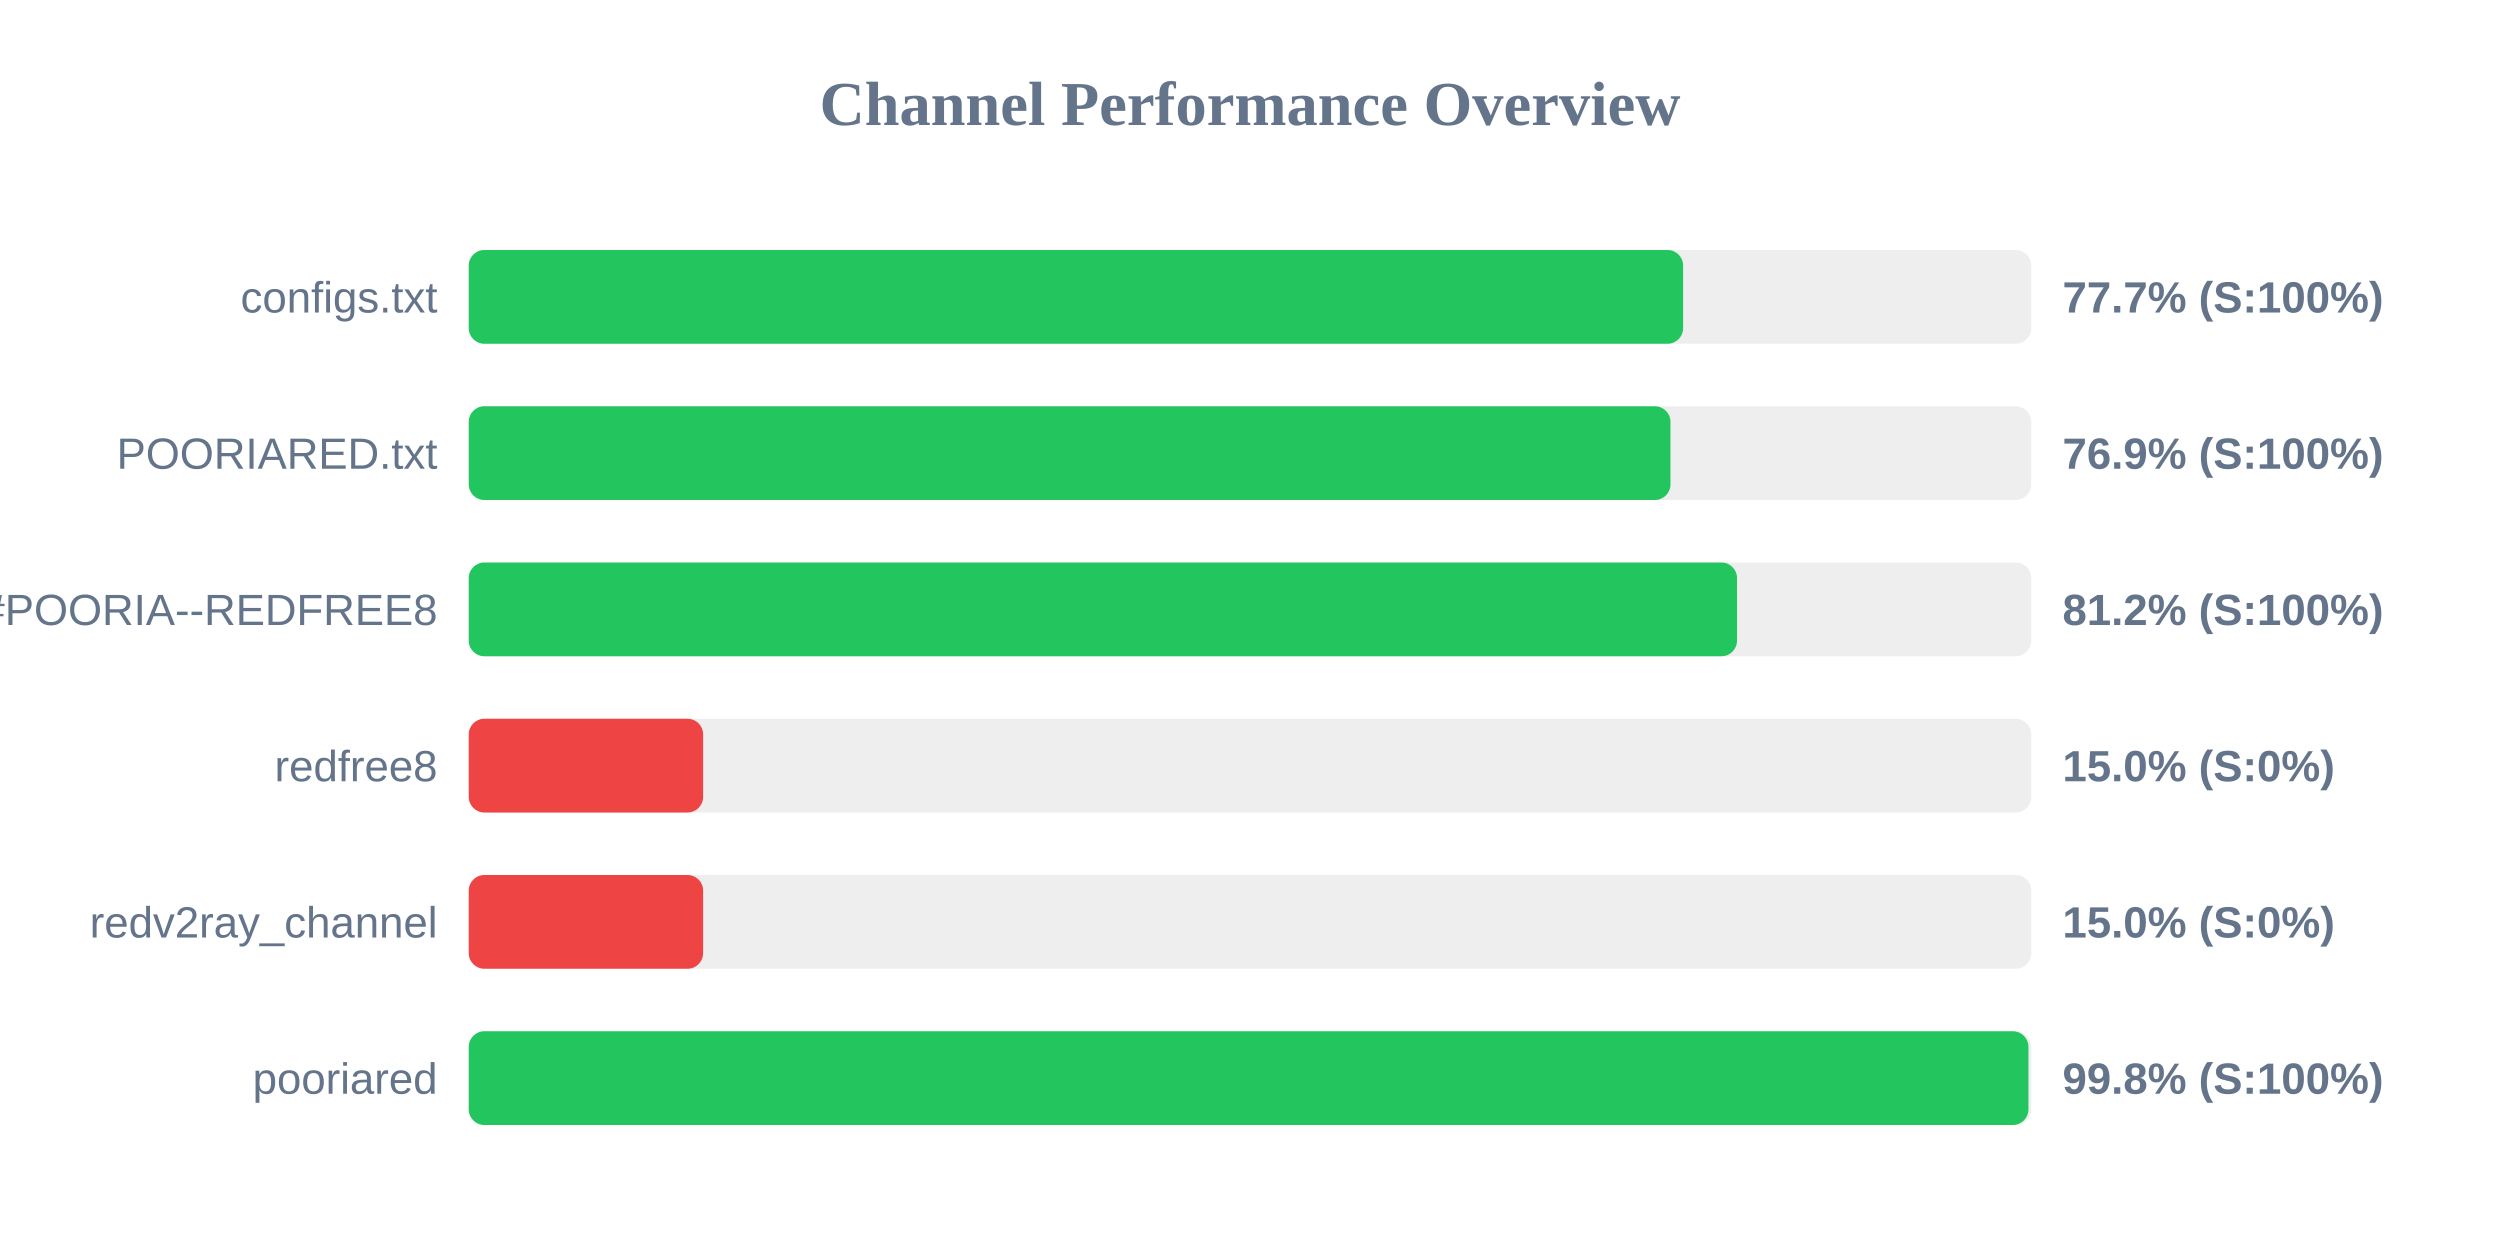
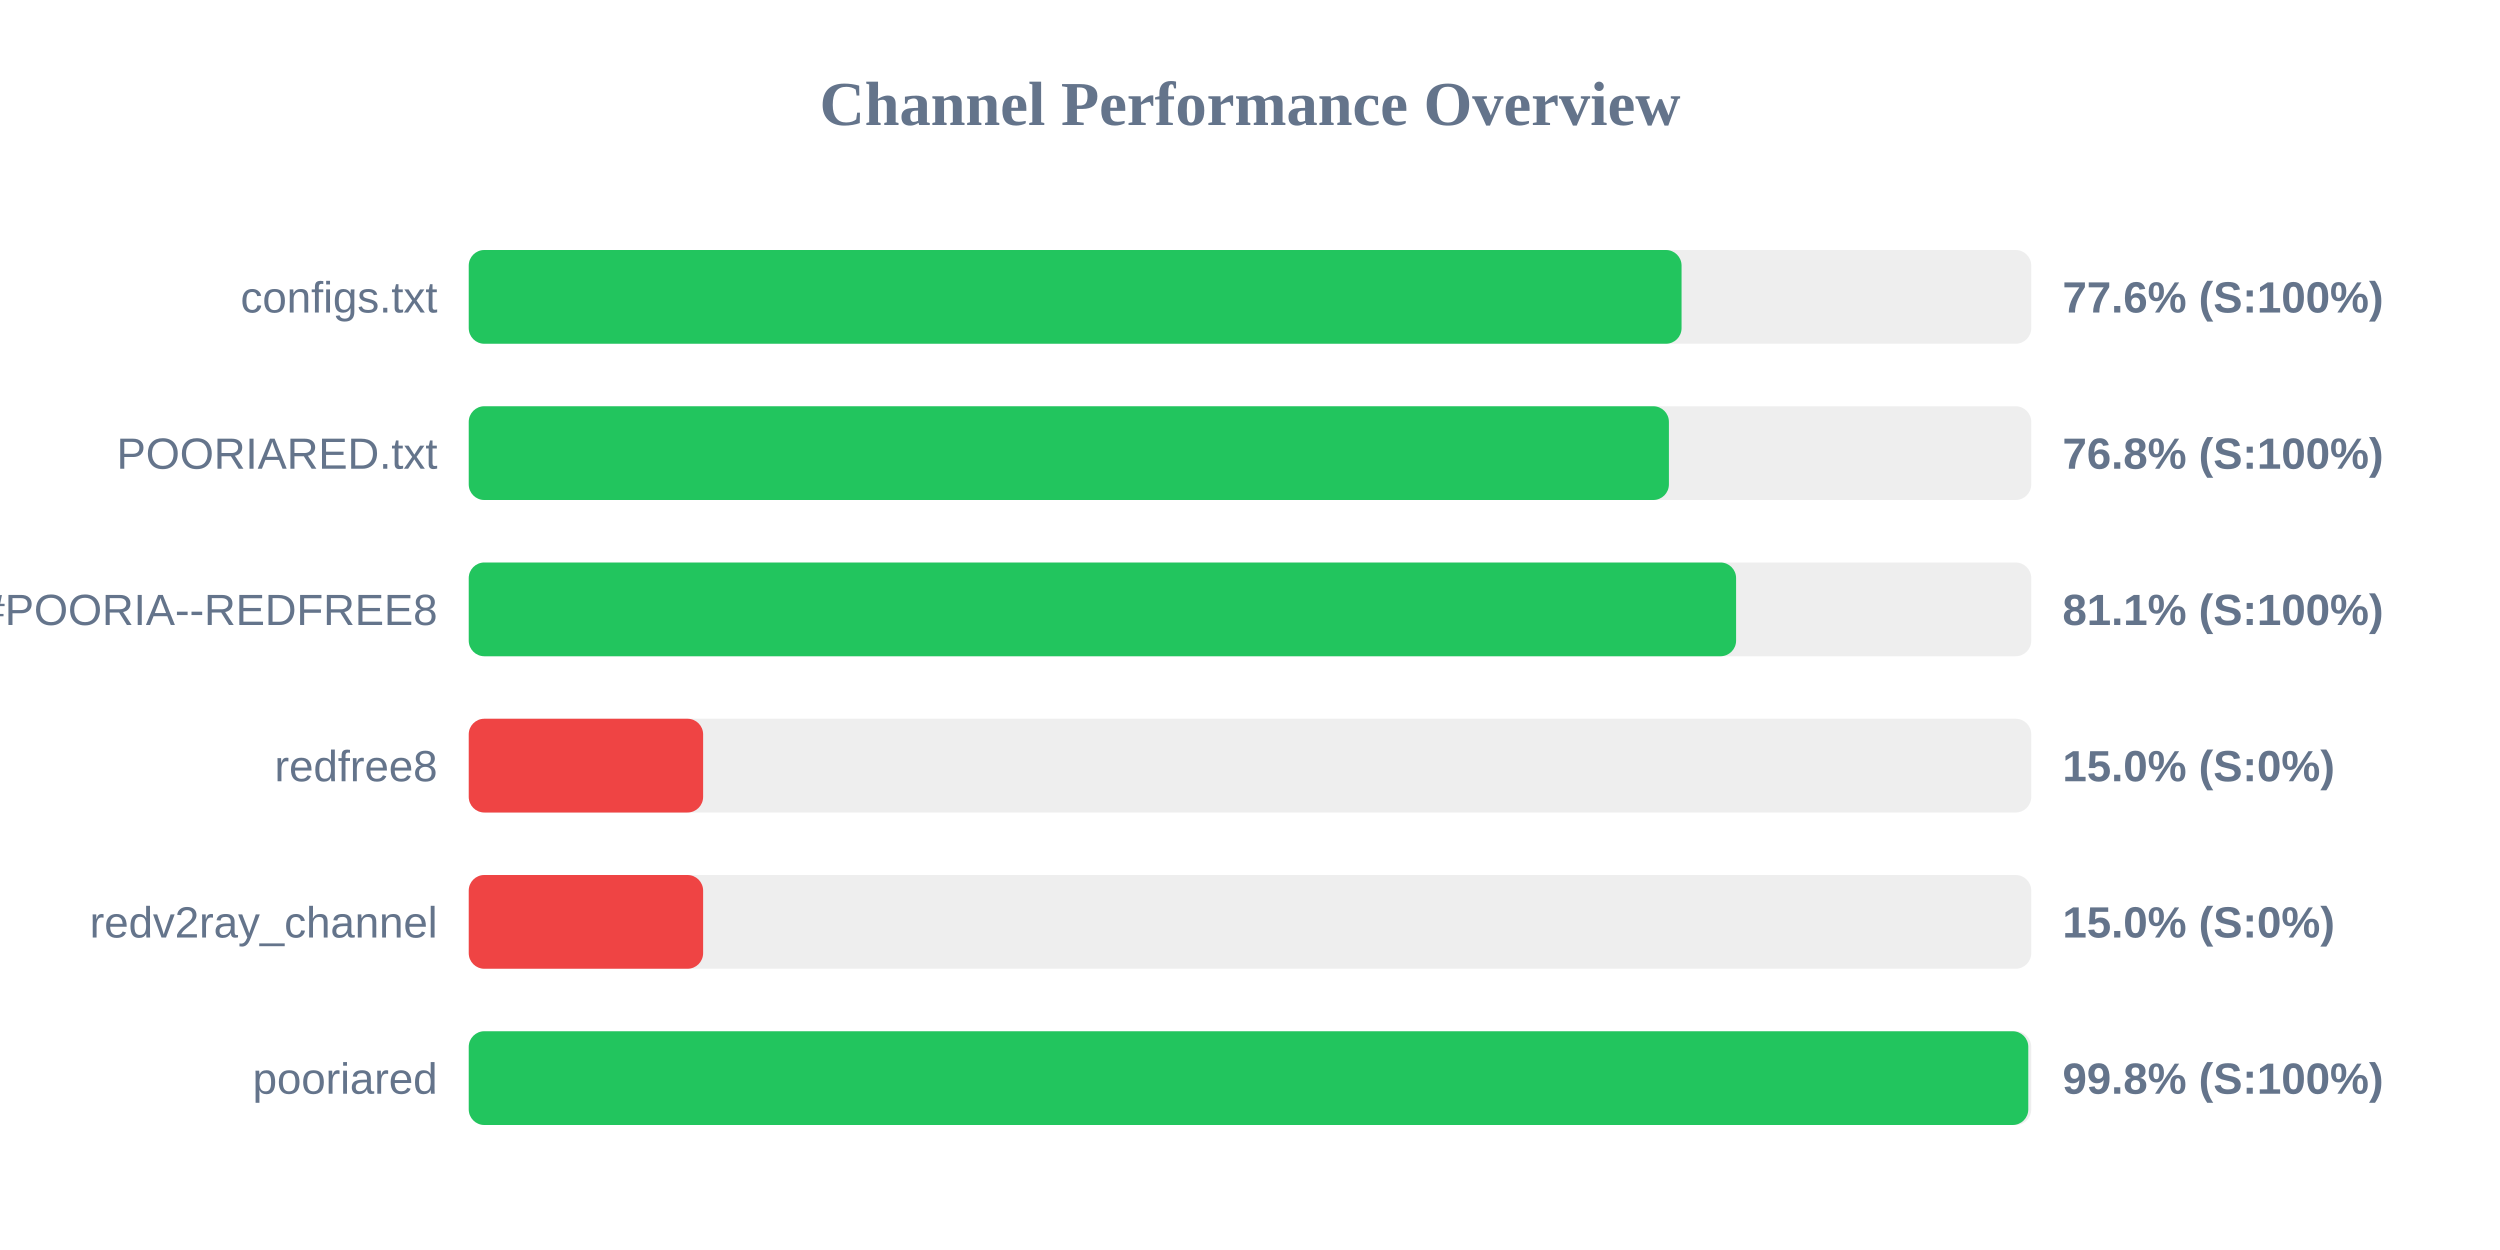
<svg xmlns="http://www.w3.org/2000/svg" width="800" height="400" version="1.1">
  <style>
        .row { font: 14px Arial; fill: #64748b; }
        .score { font: bold 14px Arial; fill: #64748b; }
    </style>
  <text x="400" y="40" text-anchor="middle" font-size="20px" font-weight="bold" fill="#64748b">Channel Performance Overview</text>
  <rect x="150" y="80" width="500" height="30" fill="#eee" rx="5" />
-   <rect x="150" y="80" width="388.6" height="30" fill="#22c55e" rx="5" />
+   <rect x="150" y="80" width="388.1" height="30" fill="#22c55e" rx="5" />
  <text x="140" y="100" text-anchor="end" class="row">configs.txt</text>
-   <text x="660" y="100" text-anchor="start" class="score">77.7% (S:100%)</text>
+   <text x="660" y="100" text-anchor="start" class="score">77.6% (S:100%)</text>
  <rect x="150" y="130" width="500" height="30" fill="#eee" rx="5" />
-   <rect x="150" y="130" width="384.55" height="30" fill="#22c55e" rx="5" />
+   <rect x="150" y="130" width="384.05" height="30" fill="#22c55e" rx="5" />
  <text x="140" y="150" text-anchor="end" class="row">POORIARED.txt</text>
-   <text x="660" y="150" text-anchor="start" class="score">76.9% (S:100%)</text>
+   <text x="660" y="150" text-anchor="start" class="score">76.8% (S:100%)</text>
  <rect x="150" y="180" width="500" height="30" fill="#eee" rx="5" />
-   <rect x="150" y="180" width="405.85" height="30" fill="#22c55e" rx="5" />
+   <rect x="150" y="180" width="405.55" height="30" fill="#22c55e" rx="5" />
  <text x="140" y="200" text-anchor="end" class="row">POORIA--REDFREE8.txt#POORIA--REDFREE8</text>
-   <text x="660" y="200" text-anchor="start" class="score">81.2% (S:100%)</text>
+   <text x="660" y="200" text-anchor="start" class="score">81.1% (S:100%)</text>
  <rect x="150" y="230" width="500" height="30" fill="#eee" rx="5" />
  <rect x="150" y="230" width="75.0" height="30" fill="#ef4444" rx="5" />
  <text x="140" y="250" text-anchor="end" class="row">redfree8</text>
  <text x="660" y="250" text-anchor="start" class="score">15.0% (S:0%)</text>
  <rect x="150" y="280" width="500" height="30" fill="#eee" rx="5" />
  <rect x="150" y="280" width="75.0" height="30" fill="#ef4444" rx="5" />
  <text x="140" y="300" text-anchor="end" class="row">redv2ray_channel</text>
  <text x="660" y="300" text-anchor="start" class="score">15.0% (S:0%)</text>
  <rect x="150" y="330" width="500" height="30" fill="#eee" rx="5" />
-   <rect x="150" y="330" width="499.1" height="30" fill="#22c55e" rx="5" />
+   <rect x="150" y="330" width="499.05" height="30" fill="#22c55e" rx="5" />
  <text x="140" y="350" text-anchor="end" class="row">pooriared</text>
  <text x="660" y="350" text-anchor="start" class="score">99.8% (S:100%)</text>
</svg>
